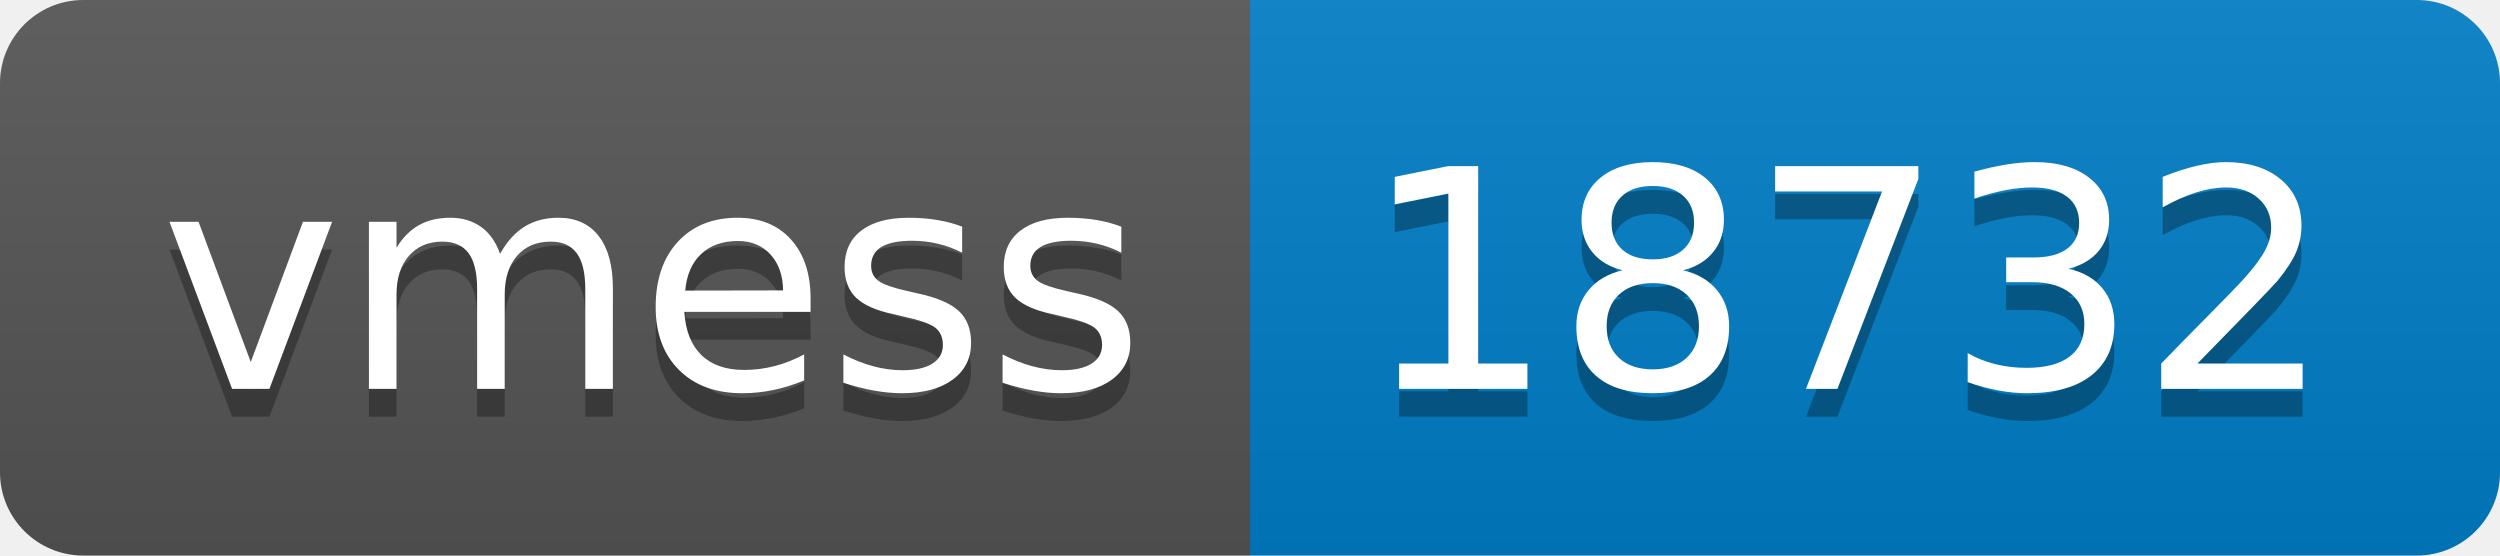
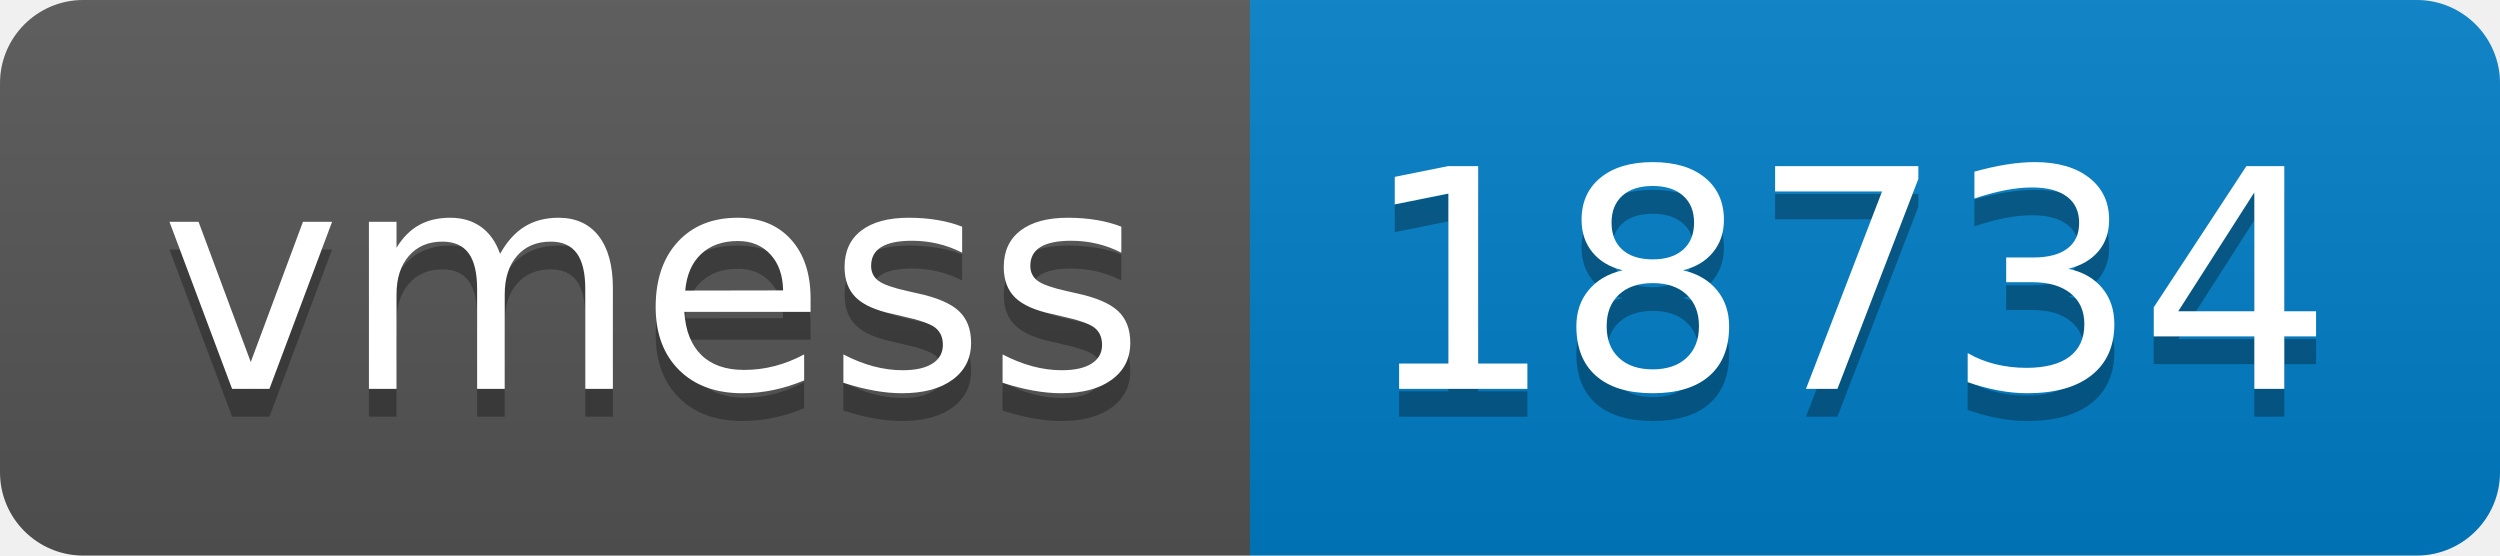
- <svg xmlns="http://www.w3.org/2000/svg" width="90" height="20" role="img" aria-label="vmess: 18732">
+ <svg xmlns="http://www.w3.org/2000/svg" width="90" height="20" role="img" aria-label="vmess: 18734">
  <linearGradient id="s" x2="0" y2="100%">
    <stop offset="0" stop-color="#bbb" stop-opacity=".1" />
    <stop offset="1" stop-opacity=".1" />
  </linearGradient>
  <clipPath id="r">
    <rect width="90" height="20" rx="3" fill="#fff" />
  </clipPath>
  <g clip-path="url(#r)">
    <rect width="45" height="20" fill="#555" />
    <rect x="45" width="45" height="20" fill="#007ec6" />
    <rect width="90" height="20" fill="url(#s)" />
  </g>
  <g fill="#fff" text-anchor="middle" font-family="Verdana,Geneva,DejaVu Sans,sans-serif" text-rendering="geometricPrecision" font-size="110">
    <text aria-hidden="true" x="235" y="150" fill="#010101" fill-opacity=".3" transform="scale(.1)" textLength="350">vmess</text>
    <text x="235" y="140" transform="scale(.1)" fill="#fff" textLength="350">vmess</text>
-     <text aria-hidden="true" x="665" y="150" fill="#010101" fill-opacity=".3" transform="scale(.1)" textLength="350">18732</text>
-     <text x="665" y="140" transform="scale(.1)" fill="#fff" textLength="350">18732</text>
+     <text aria-hidden="true" x="665" y="150" fill="#010101" fill-opacity=".3" transform="scale(.1)" textLength="350">18734</text>
+     <text x="665" y="140" transform="scale(.1)" fill="#fff" textLength="350">18734</text>
  </g>
</svg>
